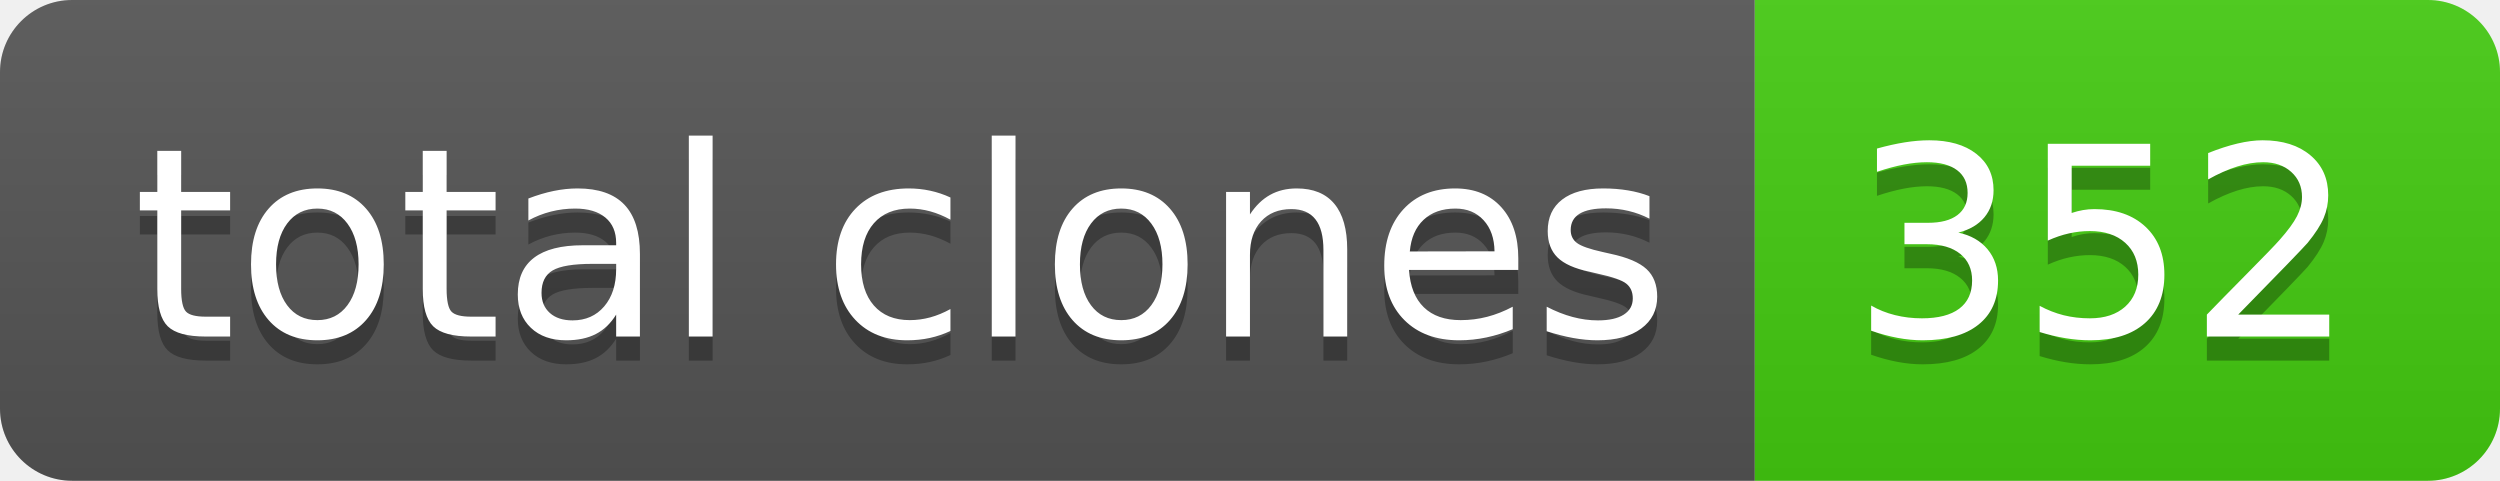
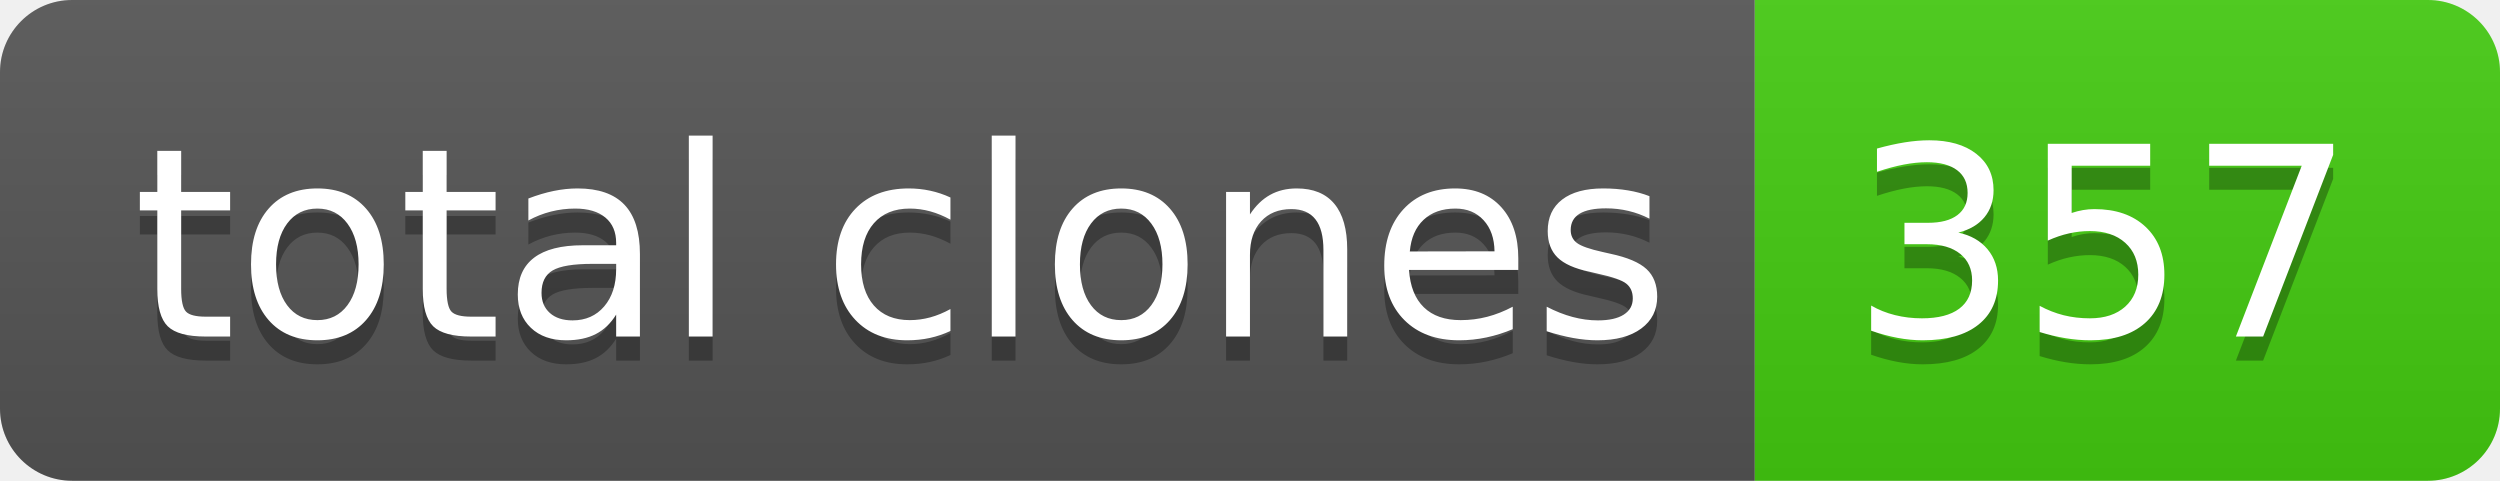
- <svg xmlns="http://www.w3.org/2000/svg" width="104" height="20" role="img" aria-label="total clones: 352">
+ <svg xmlns="http://www.w3.org/2000/svg" width="104" height="20" role="img" aria-label="total clones: 357">
  <linearGradient id="s" x2="0" y2="100%">
    <stop offset="0" stop-color="#bbb" stop-opacity=".1" />
    <stop offset="1" stop-opacity=".1" />
  </linearGradient>
  <clipPath id="r">
    <rect width="104" height="20" rx="3" fill="#fff" />
  </clipPath>
  <g clip-path="url(#r)">
    <rect width="73" height="20" fill="#555" />
    <rect x="73" width="31" height="20" fill="#4c1" />
    <rect width="104" height="20" fill="url(#s)" />
  </g>
  <g fill="#fff" text-anchor="middle" font-family="Verdana,Geneva,DejaVu Sans,sans-serif" text-rendering="geometricPrecision" font-size="110">
    <text aria-hidden="true" x="375" y="150" fill="#010101" fill-opacity=".3" transform="scale(.1)" textLength="630">total clones</text>
    <text x="375" y="140" transform="scale(.1)" fill="#fff" textLength="630">total clones</text>
-     <text aria-hidden="true" x="875" y="150" fill="#010101" fill-opacity=".3" transform="scale(.1)" textLength="210">352</text>
-     <text x="875" y="140" transform="scale(.1)" fill="#fff" textLength="210">352</text>
+     <text aria-hidden="true" x="875" y="150" fill="#010101" fill-opacity=".3" transform="scale(.1)" textLength="210">357</text>
+     <text x="875" y="140" transform="scale(.1)" fill="#fff" textLength="210">357</text>
  </g>
</svg>
